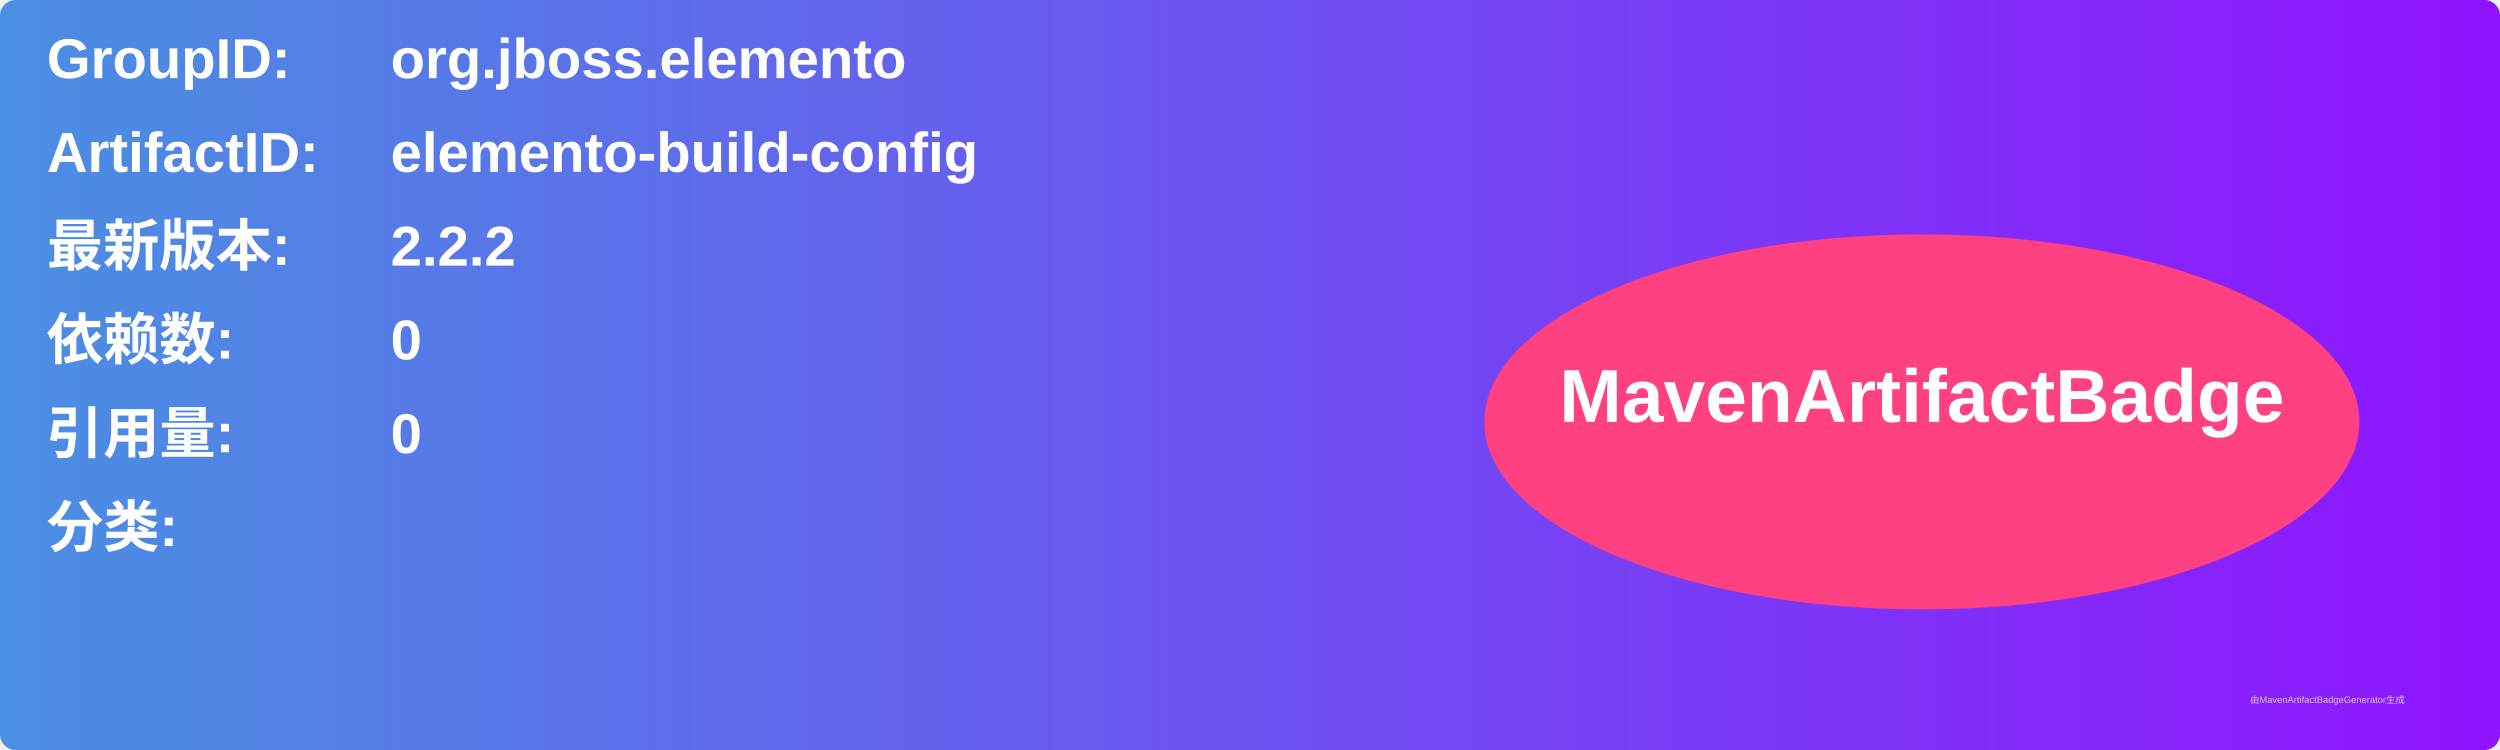
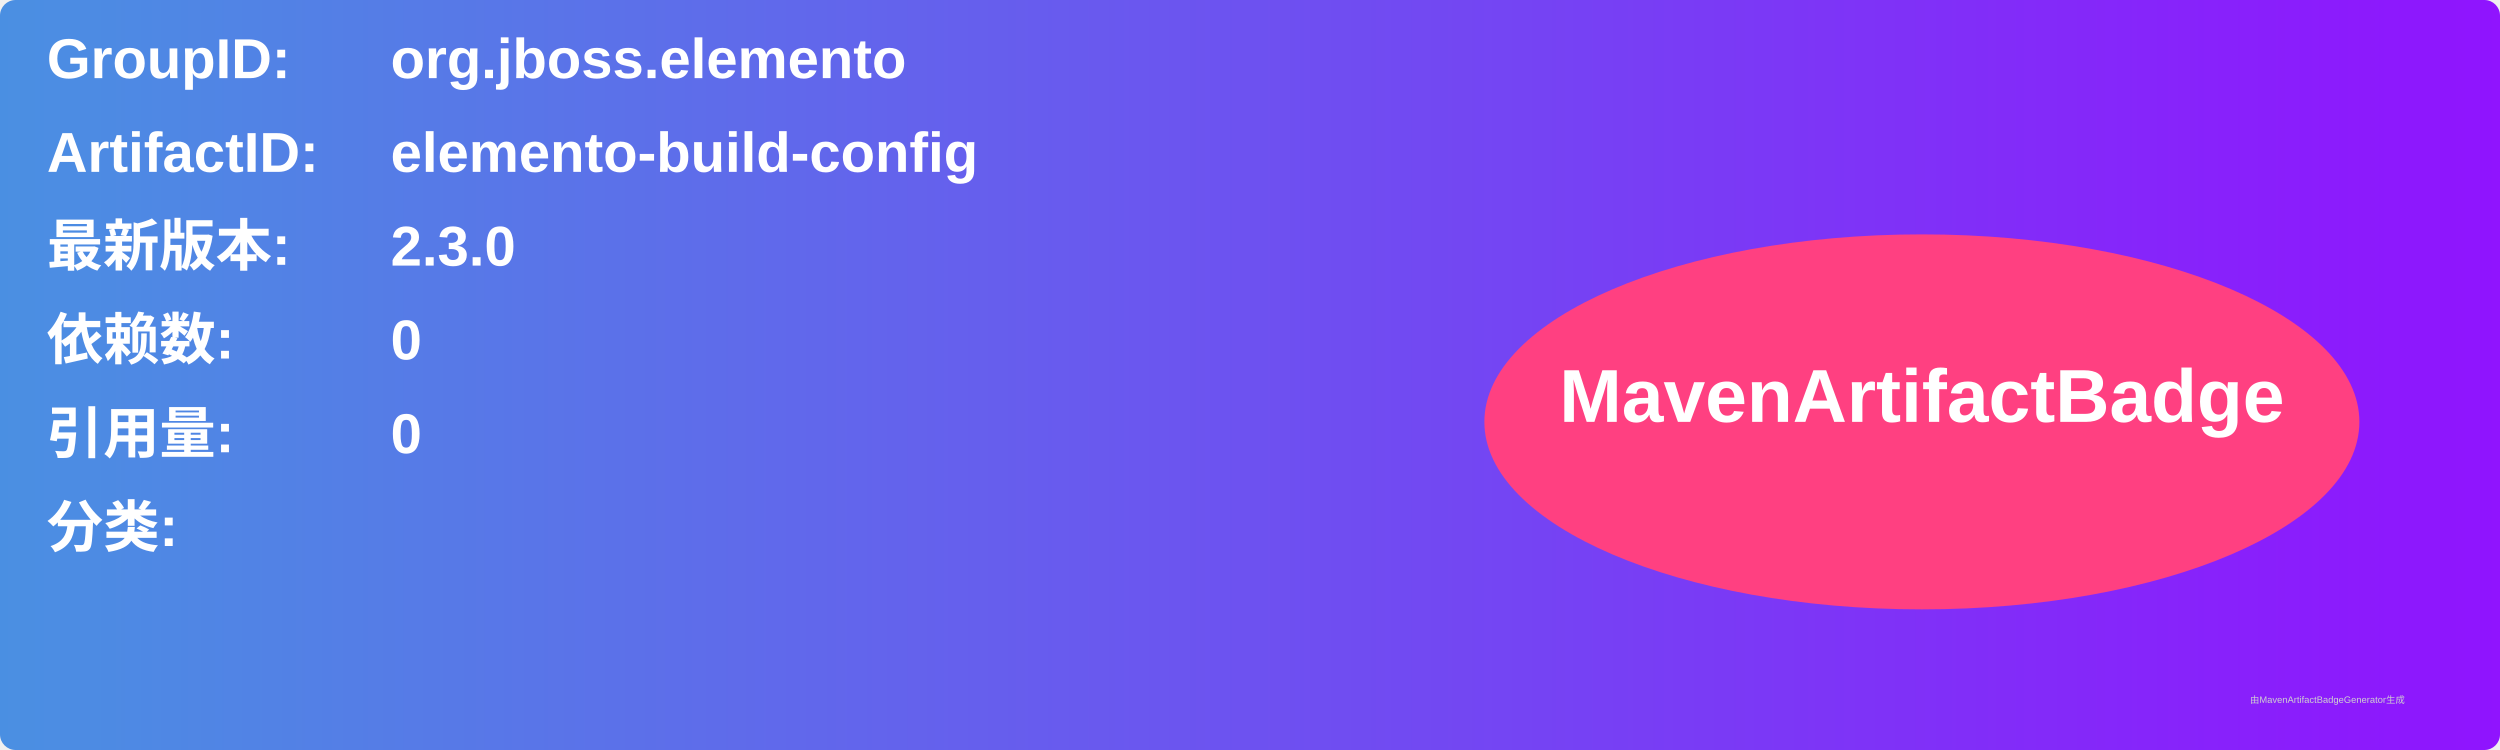
<svg xmlns="http://www.w3.org/2000/svg" width="800" height="240" viewBox="0 0 800 240">
  <linearGradient id="grad" x1="0%" y1="0%" x2="100%" y2="0%">
    <stop offset="0%" stop-color="#4a90e2" />
    <stop offset="100%" stop-color="#9013fe" />
  </linearGradient>
  <rect width="100%" height="100%" rx="5" ry="5" fill="url(#grad)" />
  <g transform="translate(15, 15)">
    <text x="0" y="10" font-family="Arial" font-size="18" fill="white" font-weight="bold" width="260">GroupID:</text>
    <text x="110" y="10" font-family="Arial" font-size="18" fill="white" font-weight="bold" width="460">org.jboss.elemento</text>
    <text x="0" y="40" font-family="Arial" font-size="18" fill="white" font-weight="bold" width="260">ArtifactID:</text>
    <text x="110" y="40" font-family="Arial" font-size="18" fill="white" font-weight="bold" width="460">elemento-build-config</text>
    <text x="0" y="70" font-family="Arial" font-size="18" fill="white" font-weight="bold">最新版本:</text>
    <text x="110" y="70" font-family="Arial" font-size="18" fill="white" font-weight="bold">
-       <tspan font-weight="bold">2.2.2</tspan>
+       <tspan font-weight="bold">2.3.0</tspan>
    </text>
    <text x="0" y="100" font-family="Arial" font-size="18" fill="white" font-weight="bold">依赖数: </text>
    <text x="110" y="100" font-family="Arial" font-size="18" fill="white">
      <tspan font-weight="bold">0</tspan>
    </text>
    <text x="0" y="130" font-family="Arial" font-size="18" fill="white" font-weight="bold">引用量: </text>
    <text x="110" y="130" font-family="Arial" font-size="18" fill="white">
      <tspan font-weight="bold">0</tspan>
    </text>
    <text x="0" y="160" font-family="Arial" font-size="18" fill="white" font-weight="bold">分类:</text>
    <text x="10" y="190" font-family="Arial" font-size="10" fill="white">
      <tspan font-weight="bold" />
    </text>
    <ellipse cx="600" cy="120" rx="140" ry="60" fill="#ff4081" />
    <text x="600" y="120" text-anchor="middle" font-family="Arial" font-size="24" fill="white" font-weight="bold">MavenArtifactBadge</text>
  </g>
  <text x="720" y="225" font-family="Arial" font-size="3" fill="#d0d0d0">由MavenArtifactBadgeGenerator生成</text>
</svg>
